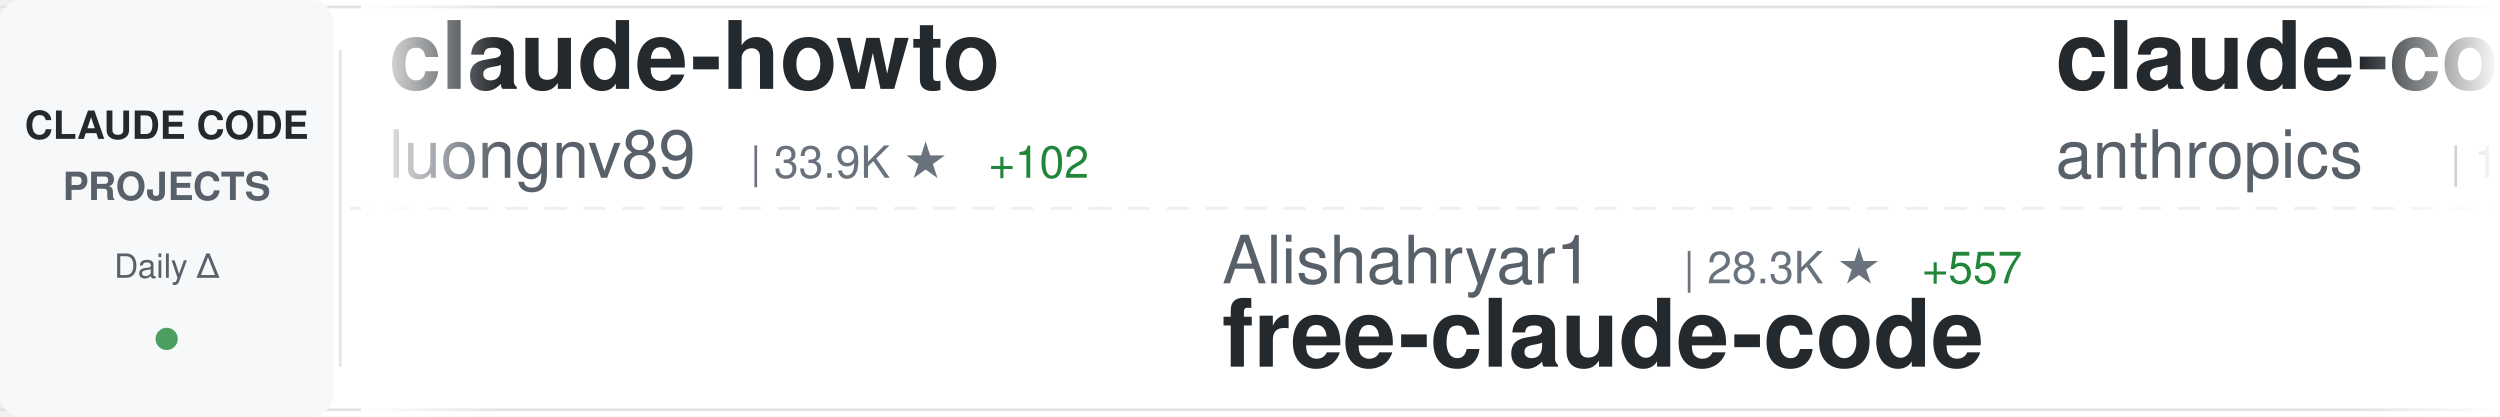
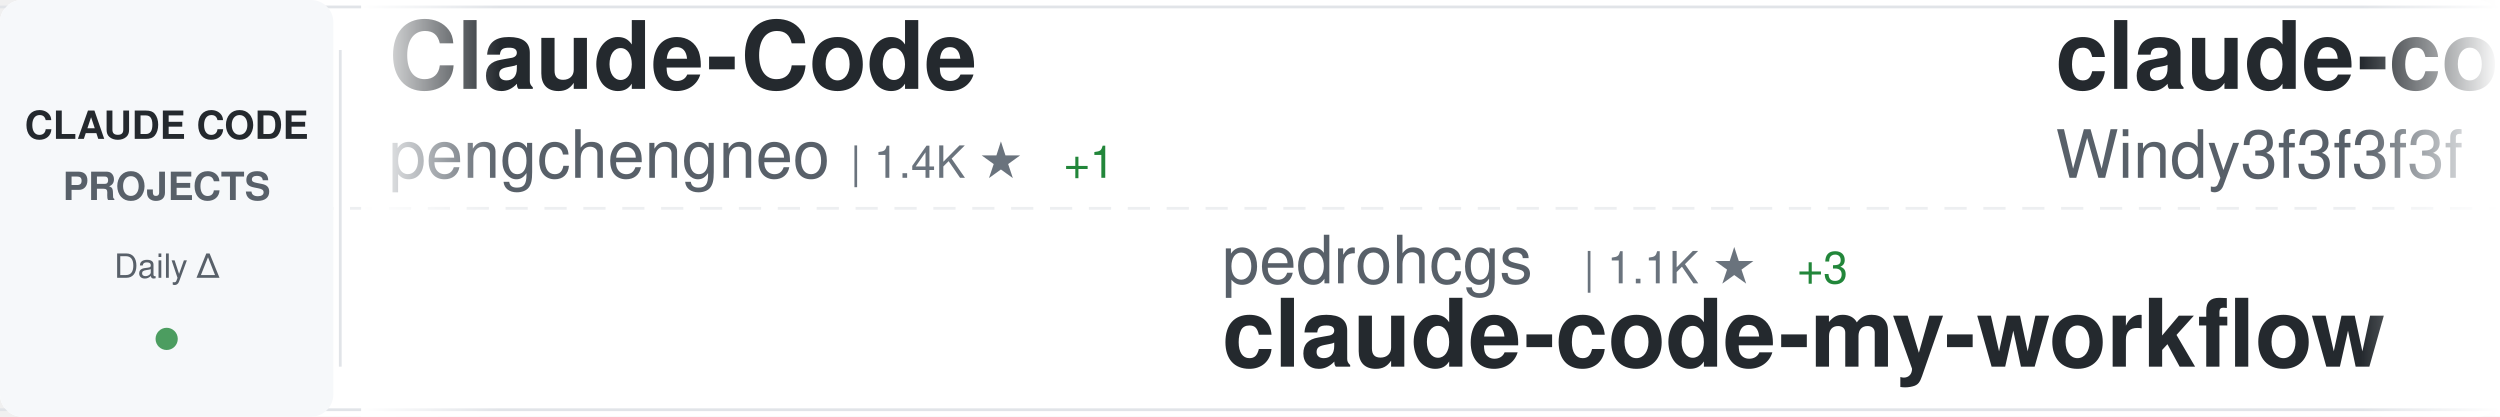
<svg xmlns="http://www.w3.org/2000/svg" width="900" height="150">
  <defs>
    <linearGradient id="awesomeLeftFade" x1="0%" y1="0%" x2="100%" y2="0%">
      <stop offset="0%" style="stop-color:#ffffff;stop-opacity:1" />
      <stop offset="100%" style="stop-color:#ffffff;stop-opacity:0" />
    </linearGradient>
    <linearGradient id="awesomeRightFade" x1="0%" y1="0%" x2="100%" y2="0%">
      <stop offset="0%" style="stop-color:#ffffff;stop-opacity:0" />
      <stop offset="100%" style="stop-color:#ffffff;stop-opacity:1" />
    </linearGradient>
  </defs>
  <rect width="900" height="150" fill="#ffffff" rx="8" />
  <rect x="0" y="2" width="900" height="1" fill="#e1e4e8" />
  <rect x="0" y="147" width="900" height="1" fill="#e1e4e8" />
  <line x1="0" y1="75" x2="900" y2="75" stroke="#e1e4e8" stroke-width="1" stroke-dasharray="8 6" opacity="0.6" />
  <rect x="0" y="0" width="120" height="150" fill="#f6f8fa" rx="8" />
  <text x="60" y="50" font-family="-apple-system, BlinkMacSystemFont, 'Segoe UI', Helvetica, Arial, sans-serif" font-size="14" font-weight="600" fill="#24292e" text-anchor="middle">CLAUDE CODE</text>
  <text x="60" y="72" font-family="-apple-system, BlinkMacSystemFont, 'Segoe UI', Helvetica, Arial, sans-serif" font-size="14" font-weight="600" fill="#586069" text-anchor="middle">PROJECTS</text>
  <text x="60" y="100" font-family="-apple-system, BlinkMacSystemFont, 'Segoe UI', Helvetica, Arial, sans-serif" font-size="12" font-weight="500" fill="#586069" text-anchor="middle">Daily Δ</text>
  <circle cx="60" cy="122" r="4" fill="#22863a" opacity="0.8" />
  <rect x="122" y="18" width="1" height="114" fill="#e1e4e8" />
  <clipPath id="awesomeTickerClip">
    <rect x="130" y="0" width="770" height="150" />
  </clipPath>
  <g clip-path="url(#awesomeTickerClip)">
    <g id="awesomeTickerItems">
      <animateTransform attributeName="transform" attributeType="XML" type="translate" from="0 0" to="-3000 0" dur="54s" repeatCount="indefinite" />
      <g transform="translate(0, 0)">
-         <text x="140" y="32" font-family="-apple-system, BlinkMacSystemFont, 'Segoe UI', Helvetica, Arial, sans-serif" font-size="34" font-weight="600" fill="#24292e">claude-howto</text>
-         <text x="140" y="64" font-family="-apple-system, BlinkMacSystemFont, 'Segoe UI', Helvetica, Arial, sans-serif" font-size="24" font-weight="400" fill="#586069">luongnv89</text>
-         <text x="270" y="64" font-family="-apple-system, BlinkMacSystemFont, 'Segoe UI', Helvetica, Arial, sans-serif" font-size="16" font-weight="500" fill="#6a737d">| 33.9K ★</text>
-         <text x="356" y="64" font-family="-apple-system, BlinkMacSystemFont, 'Segoe UI', Helvetica, Arial, sans-serif" font-size="16" font-weight="500" fill="#22863a"> +102</text>
+         <text x="140" y="32" font-family="-apple-system, BlinkMacSystemFont, 'Segoe UI', Helvetica, Arial, sans-serif" font-size="34" font-weight="600" fill="#24292e">Claude-Code</text>
+         <text x="140" y="64" font-family="-apple-system, BlinkMacSystemFont, 'Segoe UI', Helvetica, Arial, sans-serif" font-size="24" font-weight="400" fill="#586069">pengchengneo</text>
+         <text x="306" y="64" font-family="-apple-system, BlinkMacSystemFont, 'Segoe UI', Helvetica, Arial, sans-serif" font-size="16" font-weight="500" fill="#6a737d">| 1.4K ★</text>
+         <text x="383" y="64" font-family="-apple-system, BlinkMacSystemFont, 'Segoe UI', Helvetica, Arial, sans-serif" font-size="16" font-weight="500" fill="#22863a"> +1</text>
      </g>
      <g transform="translate(300, 0)">
-         <text x="140" y="102" font-family="-apple-system, BlinkMacSystemFont, 'Segoe UI', Helvetica, Arial, sans-serif" font-size="24" font-weight="400" fill="#586069">Alishahryar1</text>
-         <text x="306" y="102" font-family="-apple-system, BlinkMacSystemFont, 'Segoe UI', Helvetica, Arial, sans-serif" font-size="16" font-weight="500" fill="#6a737d">| 28.3K ★</text>
-         <text x="392" y="102" font-family="-apple-system, BlinkMacSystemFont, 'Segoe UI', Helvetica, Arial, sans-serif" font-size="16" font-weight="500" fill="#22863a"> +557</text>
-         <text x="140" y="132" font-family="-apple-system, BlinkMacSystemFont, 'Segoe UI', Helvetica, Arial, sans-serif" font-size="34" font-weight="600" fill="#24292e">free-claude-code</text>
+         <text x="140" y="102" font-family="-apple-system, BlinkMacSystemFont, 'Segoe UI', Helvetica, Arial, sans-serif" font-size="24" font-weight="400" fill="#586069">pedrohcgs</text>
+         <text x="270" y="102" font-family="-apple-system, BlinkMacSystemFont, 'Segoe UI', Helvetica, Arial, sans-serif" font-size="16" font-weight="500" fill="#6a737d">| 1.1K ★</text>
+         <text x="347" y="102" font-family="-apple-system, BlinkMacSystemFont, 'Segoe UI', Helvetica, Arial, sans-serif" font-size="16" font-weight="500" fill="#22863a"> +3</text>
+         <text x="140" y="132" font-family="-apple-system, BlinkMacSystemFont, 'Segoe UI', Helvetica, Arial, sans-serif" font-size="34" font-weight="600" fill="#24292e">claude-code-my-workflow</text>
      </g>
      <g transform="translate(600, 0)">
-         <text x="140" y="32" font-family="-apple-system, BlinkMacSystemFont, 'Segoe UI', Helvetica, Arial, sans-serif" font-size="34" font-weight="600" fill="#24292e">claude-code</text>
-         <text x="140" y="64" font-family="-apple-system, BlinkMacSystemFont, 'Segoe UI', Helvetica, Arial, sans-serif" font-size="24" font-weight="400" fill="#586069">anthropics</text>
-         <text x="282" y="64" font-family="-apple-system, BlinkMacSystemFont, 'Segoe UI', Helvetica, Arial, sans-serif" font-size="16" font-weight="500" fill="#6a737d">| 125.9K ★</text>
-         <text x="377" y="64" font-family="-apple-system, BlinkMacSystemFont, 'Segoe UI', Helvetica, Arial, sans-serif" font-size="16" font-weight="500" fill="#22863a"> +244</text>
+         <text x="140" y="32" font-family="-apple-system, BlinkMacSystemFont, 'Segoe UI', Helvetica, Arial, sans-serif" font-size="34" font-weight="600" fill="#24292e">claude-code-from-scratch</text>
+         <text x="140" y="64" font-family="-apple-system, BlinkMacSystemFont, 'Segoe UI', Helvetica, Arial, sans-serif" font-size="24" font-weight="400" fill="#586069">Windy3f3f3f3f</text>
+         <text x="318" y="64" font-family="-apple-system, BlinkMacSystemFont, 'Segoe UI', Helvetica, Arial, sans-serif" font-size="16" font-weight="500" fill="#6a737d">| 1.3K ★</text>
+         <text x="395" y="64" font-family="-apple-system, BlinkMacSystemFont, 'Segoe UI', Helvetica, Arial, sans-serif" font-size="16" font-weight="500" fill="#22863a"> +1</text>
      </g>
      <g transform="translate(900, 0)">
-         <text x="140" y="102" font-family="-apple-system, BlinkMacSystemFont, 'Segoe UI', Helvetica, Arial, sans-serif" font-size="24" font-weight="400" fill="#586069">affaan-m</text>
-         <text x="258" y="102" font-family="-apple-system, BlinkMacSystemFont, 'Segoe UI', Helvetica, Arial, sans-serif" font-size="16" font-weight="500" fill="#6a737d">| 188.7K ★</text>
-         <text x="353" y="102" font-family="-apple-system, BlinkMacSystemFont, 'Segoe UI', Helvetica, Arial, sans-serif" font-size="16" font-weight="500" fill="#22863a"> +359</text>
-         <text x="140" y="132" font-family="-apple-system, BlinkMacSystemFont, 'Segoe UI', Helvetica, Arial, sans-serif" font-size="34" font-weight="600" fill="#24292e">ECC</text>
+         <text x="140" y="102" font-family="-apple-system, BlinkMacSystemFont, 'Segoe UI', Helvetica, Arial, sans-serif" font-size="24" font-weight="400" fill="#586069">sickn33</text>
+         <text x="246" y="102" font-family="-apple-system, BlinkMacSystemFont, 'Segoe UI', Helvetica, Arial, sans-serif" font-size="16" font-weight="500" fill="#6a737d">| 38.5K ★</text>
+         <text x="332" y="102" font-family="-apple-system, BlinkMacSystemFont, 'Segoe UI', Helvetica, Arial, sans-serif" font-size="16" font-weight="500" fill="#22863a"> +100</text>
+         <text x="140" y="132" font-family="-apple-system, BlinkMacSystemFont, 'Segoe UI', Helvetica, Arial, sans-serif" font-size="34" font-weight="600" fill="#24292e">antigravity-awesome-skil...</text>
      </g>
      <g transform="translate(1200, 0)">
-         <text x="140" y="32" font-family="-apple-system, BlinkMacSystemFont, 'Segoe UI', Helvetica, Arial, sans-serif" font-size="34" font-weight="600" fill="#24292e">claude-code</text>
-         <text x="140" y="64" font-family="-apple-system, BlinkMacSystemFont, 'Segoe UI', Helvetica, Arial, sans-serif" font-size="24" font-weight="400" fill="#586069">VineeTagarwaL-code</text>
-         <text x="378" y="64" font-family="-apple-system, BlinkMacSystemFont, 'Segoe UI', Helvetica, Arial, sans-serif" font-size="16" font-weight="500" fill="#6a737d">| 275 ★</text>
+         <text x="140" y="32" font-family="-apple-system, BlinkMacSystemFont, 'Segoe UI', Helvetica, Arial, sans-serif" font-size="34" font-weight="600" fill="#24292e">claude-code-proxy</text>
+         <text x="140" y="64" font-family="-apple-system, BlinkMacSystemFont, 'Segoe UI', Helvetica, Arial, sans-serif" font-size="24" font-weight="400" fill="#586069">fuergaosi233</text>
+         <text x="306" y="64" font-family="-apple-system, BlinkMacSystemFont, 'Segoe UI', Helvetica, Arial, sans-serif" font-size="16" font-weight="500" fill="#6a737d">| 2.6K ★</text>
+         <text x="383" y="64" font-family="-apple-system, BlinkMacSystemFont, 'Segoe UI', Helvetica, Arial, sans-serif" font-size="16" font-weight="500" fill="#22863a"> +1</text>
      </g>
      <g transform="translate(1500, 0)">
-         <text x="140" y="102" font-family="-apple-system, BlinkMacSystemFont, 'Segoe UI', Helvetica, Arial, sans-serif" font-size="24" font-weight="400" fill="#586069">edmund-io</text>
-         <text x="270" y="102" font-family="-apple-system, BlinkMacSystemFont, 'Segoe UI', Helvetica, Arial, sans-serif" font-size="16" font-weight="500" fill="#6a737d">| 1.4K ★</text>
-         <text x="140" y="132" font-family="-apple-system, BlinkMacSystemFont, 'Segoe UI', Helvetica, Arial, sans-serif" font-size="34" font-weight="600" fill="#24292e">edmunds-claude-code</text>
+         <text x="140" y="102" font-family="-apple-system, BlinkMacSystemFont, 'Segoe UI', Helvetica, Arial, sans-serif" font-size="24" font-weight="400" fill="#586069">anthropics</text>
+         <text x="282" y="102" font-family="-apple-system, BlinkMacSystemFont, 'Segoe UI', Helvetica, Arial, sans-serif" font-size="16" font-weight="500" fill="#6a737d">| 126.0K ★</text>
+         <text x="377" y="102" font-family="-apple-system, BlinkMacSystemFont, 'Segoe UI', Helvetica, Arial, sans-serif" font-size="16" font-weight="500" fill="#22863a"> +243</text>
+         <text x="140" y="132" font-family="-apple-system, BlinkMacSystemFont, 'Segoe UI', Helvetica, Arial, sans-serif" font-size="34" font-weight="600" fill="#24292e">claude-code</text>
      </g>
      <g transform="translate(1800, 0)">
-         <text x="140" y="32" font-family="-apple-system, BlinkMacSystemFont, 'Segoe UI', Helvetica, Arial, sans-serif" font-size="34" font-weight="600" fill="#24292e">claude-code-hooks-master...</text>
-         <text x="140" y="64" font-family="-apple-system, BlinkMacSystemFont, 'Segoe UI', Helvetica, Arial, sans-serif" font-size="24" font-weight="400" fill="#586069">disler</text>
-         <text x="234" y="64" font-family="-apple-system, BlinkMacSystemFont, 'Segoe UI', Helvetica, Arial, sans-serif" font-size="16" font-weight="500" fill="#6a737d">| 3.7K ★</text>
-         <text x="311" y="64" font-family="-apple-system, BlinkMacSystemFont, 'Segoe UI', Helvetica, Arial, sans-serif" font-size="16" font-weight="500" fill="#22863a"> +2</text>
+         <text x="140" y="32" font-family="-apple-system, BlinkMacSystemFont, 'Segoe UI', Helvetica, Arial, sans-serif" font-size="34" font-weight="600" fill="#24292e">claude-code</text>
+         <text x="140" y="64" font-family="-apple-system, BlinkMacSystemFont, 'Segoe UI', Helvetica, Arial, sans-serif" font-size="24" font-weight="400" fill="#586069">yasasbanukaofficial</text>
+         <text x="390" y="64" font-family="-apple-system, BlinkMacSystemFont, 'Segoe UI', Helvetica, Arial, sans-serif" font-size="16" font-weight="500" fill="#6a737d">| 3.3K ★</text>
+         <text x="467" y="64" font-family="-apple-system, BlinkMacSystemFont, 'Segoe UI', Helvetica, Arial, sans-serif" font-size="16" font-weight="500" fill="#22863a"> +8</text>
      </g>
      <g transform="translate(2100, 0)">
-         <text x="140" y="102" font-family="-apple-system, BlinkMacSystemFont, 'Segoe UI', Helvetica, Arial, sans-serif" font-size="24" font-weight="400" fill="#586069">1rgs</text>
-         <text x="210" y="102" font-family="-apple-system, BlinkMacSystemFont, 'Segoe UI', Helvetica, Arial, sans-serif" font-size="16" font-weight="500" fill="#6a737d">| 3.6K ★</text>
-         <text x="287" y="102" font-family="-apple-system, BlinkMacSystemFont, 'Segoe UI', Helvetica, Arial, sans-serif" font-size="16" font-weight="500" fill="#22863a"> +2</text>
-         <text x="140" y="132" font-family="-apple-system, BlinkMacSystemFont, 'Segoe UI', Helvetica, Arial, sans-serif" font-size="34" font-weight="600" fill="#24292e">claude-code-proxy</text>
+         <text x="140" y="102" font-family="-apple-system, BlinkMacSystemFont, 'Segoe UI', Helvetica, Arial, sans-serif" font-size="24" font-weight="400" fill="#586069">Maciek-roboblog</text>
+         <text x="342" y="102" font-family="-apple-system, BlinkMacSystemFont, 'Segoe UI', Helvetica, Arial, sans-serif" font-size="16" font-weight="500" fill="#6a737d">| 8.1K ★</text>
+         <text x="419" y="102" font-family="-apple-system, BlinkMacSystemFont, 'Segoe UI', Helvetica, Arial, sans-serif" font-size="16" font-weight="500" fill="#22863a"> +12</text>
+         <text x="140" y="132" font-family="-apple-system, BlinkMacSystemFont, 'Segoe UI', Helvetica, Arial, sans-serif" font-size="34" font-weight="600" fill="#24292e">Claude-Code-Usage-Monito...</text>
      </g>
      <g transform="translate(2400, 0)">
-         <text x="140" y="32" font-family="-apple-system, BlinkMacSystemFont, 'Segoe UI', Helvetica, Arial, sans-serif" font-size="34" font-weight="600" fill="#24292e">Open-ClaudeCode</text>
-         <text x="140" y="64" font-family="-apple-system, BlinkMacSystemFont, 'Segoe UI', Helvetica, Arial, sans-serif" font-size="24" font-weight="400" fill="#586069">LING71671</text>
-         <text x="270" y="64" font-family="-apple-system, BlinkMacSystemFont, 'Segoe UI', Helvetica, Arial, sans-serif" font-size="16" font-weight="500" fill="#6a737d">| 854 ★</text>
-         <text x="338" y="64" font-family="-apple-system, BlinkMacSystemFont, 'Segoe UI', Helvetica, Arial, sans-serif" font-size="16" font-weight="500" fill="#22863a"> +3</text>
+         <text x="140" y="32" font-family="-apple-system, BlinkMacSystemFont, 'Segoe UI', Helvetica, Arial, sans-serif" font-size="34" font-weight="600" fill="#24292e">claude-code</text>
+         <text x="140" y="64" font-family="-apple-system, BlinkMacSystemFont, 'Segoe UI', Helvetica, Arial, sans-serif" font-size="24" font-weight="400" fill="#586069">isboyjc</text>
+         <text x="246" y="64" font-family="-apple-system, BlinkMacSystemFont, 'Segoe UI', Helvetica, Arial, sans-serif" font-size="16" font-weight="500" fill="#6a737d">| 156 ★</text>
      </g>
      <g transform="translate(2700, 0)">
-         <text x="140" y="102" font-family="-apple-system, BlinkMacSystemFont, 'Segoe UI', Helvetica, Arial, sans-serif" font-size="24" font-weight="400" fill="#586069">https-deeplearning-ai</text>
-         <text x="414" y="102" font-family="-apple-system, BlinkMacSystemFont, 'Segoe UI', Helvetica, Arial, sans-serif" font-size="16" font-weight="500" fill="#6a737d">| 516 ★</text>
-         <text x="140" y="132" font-family="-apple-system, BlinkMacSystemFont, 'Segoe UI', Helvetica, Arial, sans-serif" font-size="34" font-weight="600" fill="#24292e">sc-claude-code-files</text>
+         <text x="140" y="102" font-family="-apple-system, BlinkMacSystemFont, 'Segoe UI', Helvetica, Arial, sans-serif" font-size="24" font-weight="400" fill="#586069">Donchitos</text>
+         <text x="270" y="102" font-family="-apple-system, BlinkMacSystemFont, 'Segoe UI', Helvetica, Arial, sans-serif" font-size="16" font-weight="500" fill="#6a737d">| 19.7K ★</text>
+         <text x="356" y="102" font-family="-apple-system, BlinkMacSystemFont, 'Segoe UI', Helvetica, Arial, sans-serif" font-size="16" font-weight="500" fill="#22863a"> +88</text>
+         <text x="140" y="132" font-family="-apple-system, BlinkMacSystemFont, 'Segoe UI', Helvetica, Arial, sans-serif" font-size="34" font-weight="600" fill="#24292e">Claude-Code-Game-Studios</text>
      </g>
      <g transform="translate(3000, 0)">
-         <text x="140" y="32" font-family="-apple-system, BlinkMacSystemFont, 'Segoe UI', Helvetica, Arial, sans-serif" font-size="34" font-weight="600" fill="#24292e">claude-howto</text>
-         <text x="140" y="64" font-family="-apple-system, BlinkMacSystemFont, 'Segoe UI', Helvetica, Arial, sans-serif" font-size="24" font-weight="400" fill="#586069">luongnv89</text>
-         <text x="270" y="64" font-family="-apple-system, BlinkMacSystemFont, 'Segoe UI', Helvetica, Arial, sans-serif" font-size="16" font-weight="500" fill="#6a737d">| 33.9K ★</text>
-         <text x="356" y="64" font-family="-apple-system, BlinkMacSystemFont, 'Segoe UI', Helvetica, Arial, sans-serif" font-size="16" font-weight="500" fill="#22863a"> +102</text>
+         <text x="140" y="32" font-family="-apple-system, BlinkMacSystemFont, 'Segoe UI', Helvetica, Arial, sans-serif" font-size="34" font-weight="600" fill="#24292e">Claude-Code</text>
+         <text x="140" y="64" font-family="-apple-system, BlinkMacSystemFont, 'Segoe UI', Helvetica, Arial, sans-serif" font-size="24" font-weight="400" fill="#586069">pengchengneo</text>
+         <text x="306" y="64" font-family="-apple-system, BlinkMacSystemFont, 'Segoe UI', Helvetica, Arial, sans-serif" font-size="16" font-weight="500" fill="#6a737d">| 1.4K ★</text>
+         <text x="383" y="64" font-family="-apple-system, BlinkMacSystemFont, 'Segoe UI', Helvetica, Arial, sans-serif" font-size="16" font-weight="500" fill="#22863a"> +1</text>
      </g>
      <g transform="translate(3300, 0)">
-         <text x="140" y="102" font-family="-apple-system, BlinkMacSystemFont, 'Segoe UI', Helvetica, Arial, sans-serif" font-size="24" font-weight="400" fill="#586069">Alishahryar1</text>
-         <text x="306" y="102" font-family="-apple-system, BlinkMacSystemFont, 'Segoe UI', Helvetica, Arial, sans-serif" font-size="16" font-weight="500" fill="#6a737d">| 28.3K ★</text>
-         <text x="392" y="102" font-family="-apple-system, BlinkMacSystemFont, 'Segoe UI', Helvetica, Arial, sans-serif" font-size="16" font-weight="500" fill="#22863a"> +557</text>
-         <text x="140" y="132" font-family="-apple-system, BlinkMacSystemFont, 'Segoe UI', Helvetica, Arial, sans-serif" font-size="34" font-weight="600" fill="#24292e">free-claude-code</text>
+         <text x="140" y="102" font-family="-apple-system, BlinkMacSystemFont, 'Segoe UI', Helvetica, Arial, sans-serif" font-size="24" font-weight="400" fill="#586069">pedrohcgs</text>
+         <text x="270" y="102" font-family="-apple-system, BlinkMacSystemFont, 'Segoe UI', Helvetica, Arial, sans-serif" font-size="16" font-weight="500" fill="#6a737d">| 1.1K ★</text>
+         <text x="347" y="102" font-family="-apple-system, BlinkMacSystemFont, 'Segoe UI', Helvetica, Arial, sans-serif" font-size="16" font-weight="500" fill="#22863a"> +3</text>
+         <text x="140" y="132" font-family="-apple-system, BlinkMacSystemFont, 'Segoe UI', Helvetica, Arial, sans-serif" font-size="34" font-weight="600" fill="#24292e">claude-code-my-workflow</text>
      </g>
      <g transform="translate(3600, 0)">
-         <text x="140" y="32" font-family="-apple-system, BlinkMacSystemFont, 'Segoe UI', Helvetica, Arial, sans-serif" font-size="34" font-weight="600" fill="#24292e">claude-code</text>
-         <text x="140" y="64" font-family="-apple-system, BlinkMacSystemFont, 'Segoe UI', Helvetica, Arial, sans-serif" font-size="24" font-weight="400" fill="#586069">anthropics</text>
-         <text x="282" y="64" font-family="-apple-system, BlinkMacSystemFont, 'Segoe UI', Helvetica, Arial, sans-serif" font-size="16" font-weight="500" fill="#6a737d">| 125.9K ★</text>
-         <text x="377" y="64" font-family="-apple-system, BlinkMacSystemFont, 'Segoe UI', Helvetica, Arial, sans-serif" font-size="16" font-weight="500" fill="#22863a"> +244</text>
+         <text x="140" y="32" font-family="-apple-system, BlinkMacSystemFont, 'Segoe UI', Helvetica, Arial, sans-serif" font-size="34" font-weight="600" fill="#24292e">claude-code-from-scratch</text>
+         <text x="140" y="64" font-family="-apple-system, BlinkMacSystemFont, 'Segoe UI', Helvetica, Arial, sans-serif" font-size="24" font-weight="400" fill="#586069">Windy3f3f3f3f</text>
+         <text x="318" y="64" font-family="-apple-system, BlinkMacSystemFont, 'Segoe UI', Helvetica, Arial, sans-serif" font-size="16" font-weight="500" fill="#6a737d">| 1.3K ★</text>
+         <text x="395" y="64" font-family="-apple-system, BlinkMacSystemFont, 'Segoe UI', Helvetica, Arial, sans-serif" font-size="16" font-weight="500" fill="#22863a"> +1</text>
      </g>
      <g transform="translate(3900, 0)">
-         <text x="140" y="102" font-family="-apple-system, BlinkMacSystemFont, 'Segoe UI', Helvetica, Arial, sans-serif" font-size="24" font-weight="400" fill="#586069">affaan-m</text>
-         <text x="258" y="102" font-family="-apple-system, BlinkMacSystemFont, 'Segoe UI', Helvetica, Arial, sans-serif" font-size="16" font-weight="500" fill="#6a737d">| 188.7K ★</text>
-         <text x="353" y="102" font-family="-apple-system, BlinkMacSystemFont, 'Segoe UI', Helvetica, Arial, sans-serif" font-size="16" font-weight="500" fill="#22863a"> +359</text>
-         <text x="140" y="132" font-family="-apple-system, BlinkMacSystemFont, 'Segoe UI', Helvetica, Arial, sans-serif" font-size="34" font-weight="600" fill="#24292e">ECC</text>
+         <text x="140" y="102" font-family="-apple-system, BlinkMacSystemFont, 'Segoe UI', Helvetica, Arial, sans-serif" font-size="24" font-weight="400" fill="#586069">sickn33</text>
+         <text x="246" y="102" font-family="-apple-system, BlinkMacSystemFont, 'Segoe UI', Helvetica, Arial, sans-serif" font-size="16" font-weight="500" fill="#6a737d">| 38.5K ★</text>
+         <text x="332" y="102" font-family="-apple-system, BlinkMacSystemFont, 'Segoe UI', Helvetica, Arial, sans-serif" font-size="16" font-weight="500" fill="#22863a"> +100</text>
+         <text x="140" y="132" font-family="-apple-system, BlinkMacSystemFont, 'Segoe UI', Helvetica, Arial, sans-serif" font-size="34" font-weight="600" fill="#24292e">antigravity-awesome-skil...</text>
      </g>
    </g>
  </g>
  <rect x="130" y="0" width="50" height="150" fill="url(#awesomeLeftFade)" />
  <rect x="850" y="0" width="50" height="150" fill="url(#awesomeRightFade)" />
</svg>
